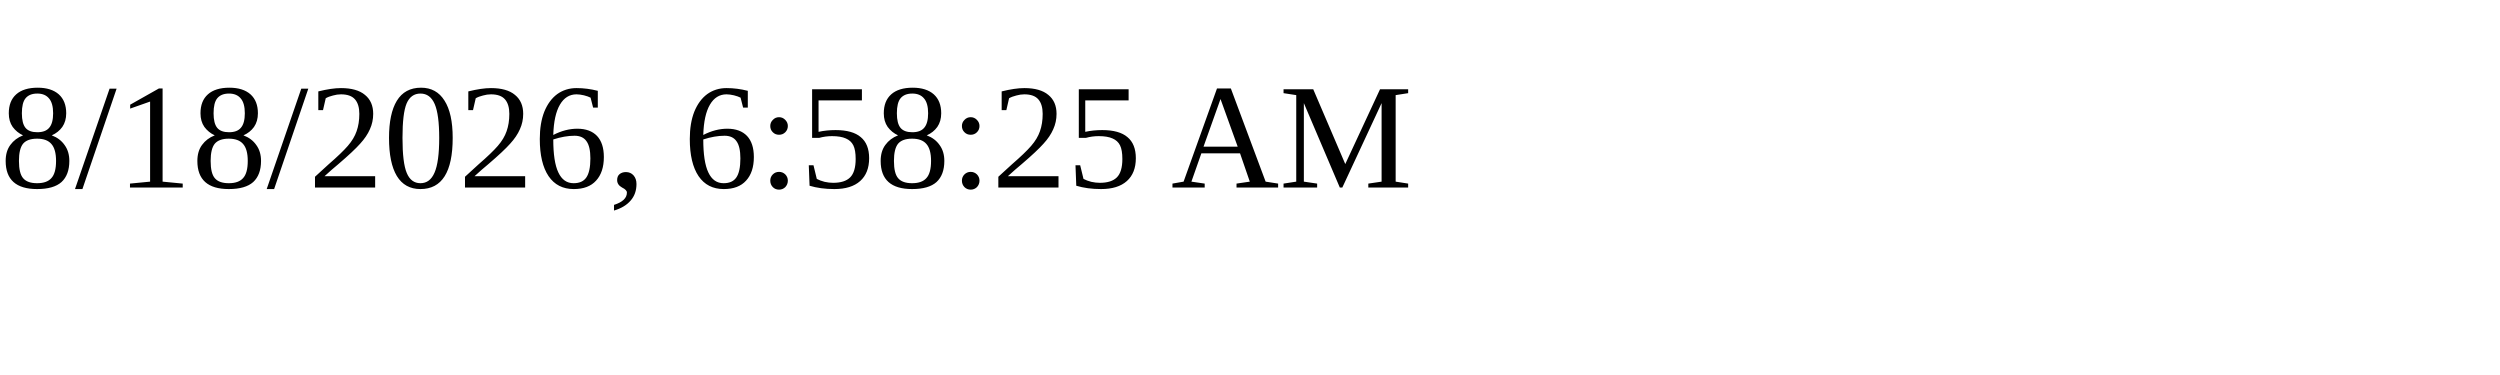
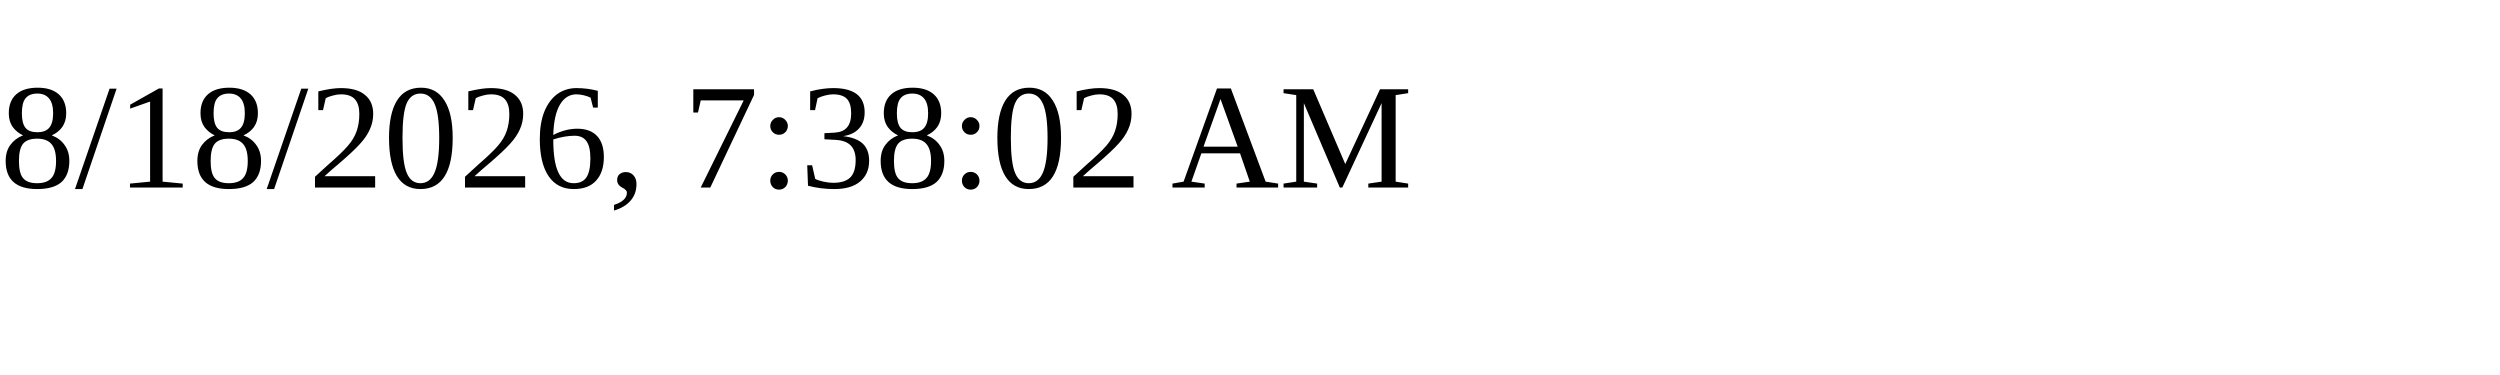
<svg xmlns="http://www.w3.org/2000/svg" height="30" width="200">
-   <text x="0" y="15">8/18/2026, 6:58:25 AM</text>
+   <text x="0" y="15">8/18/2026, 7:38:02 AM</text>
</svg>
